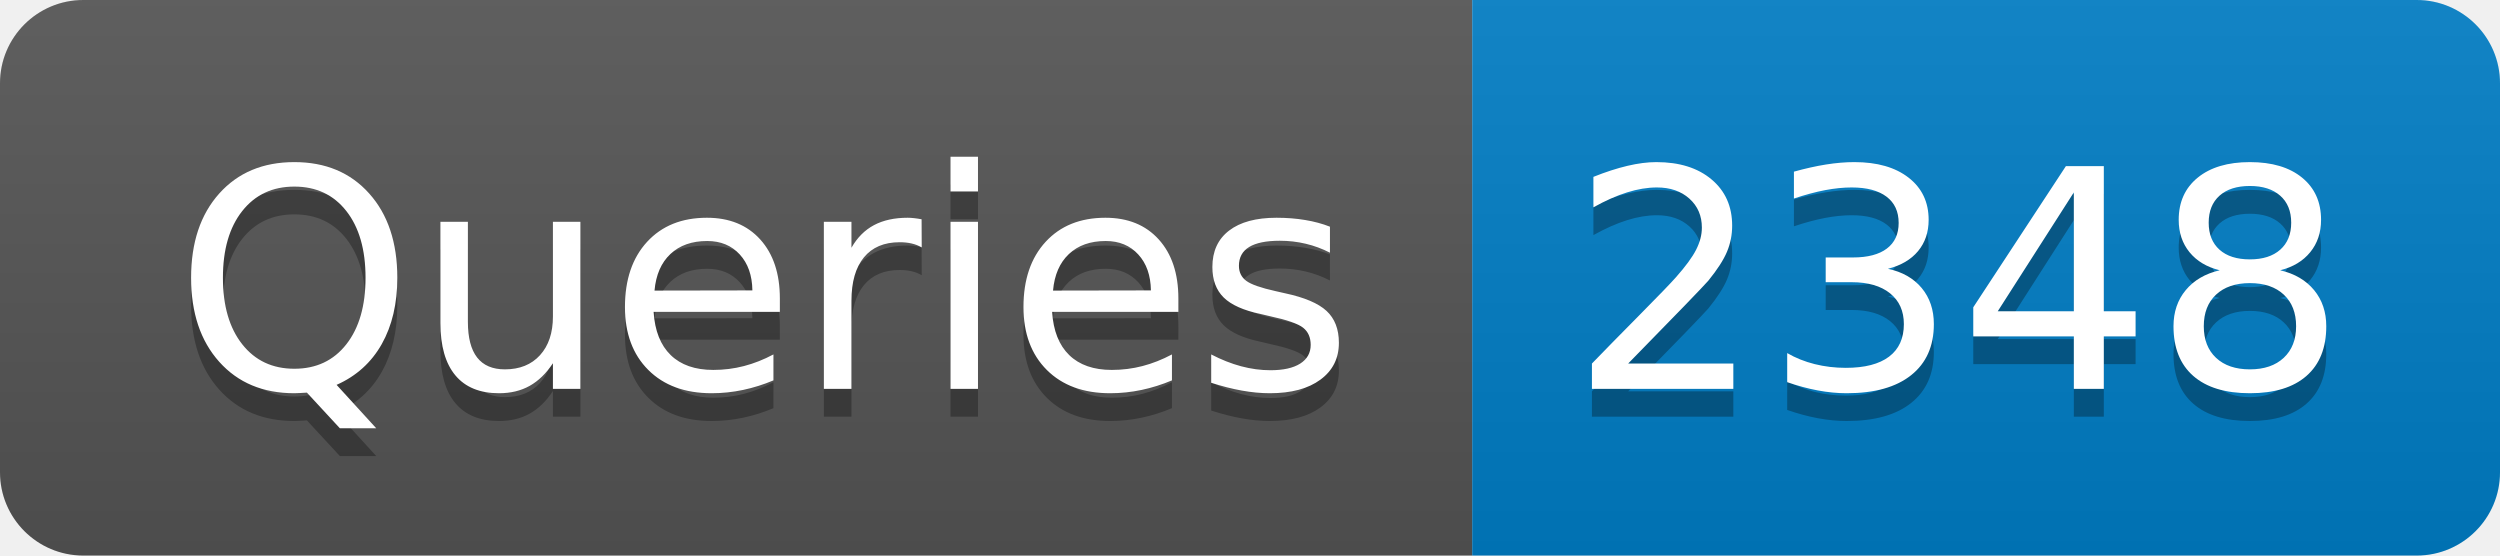
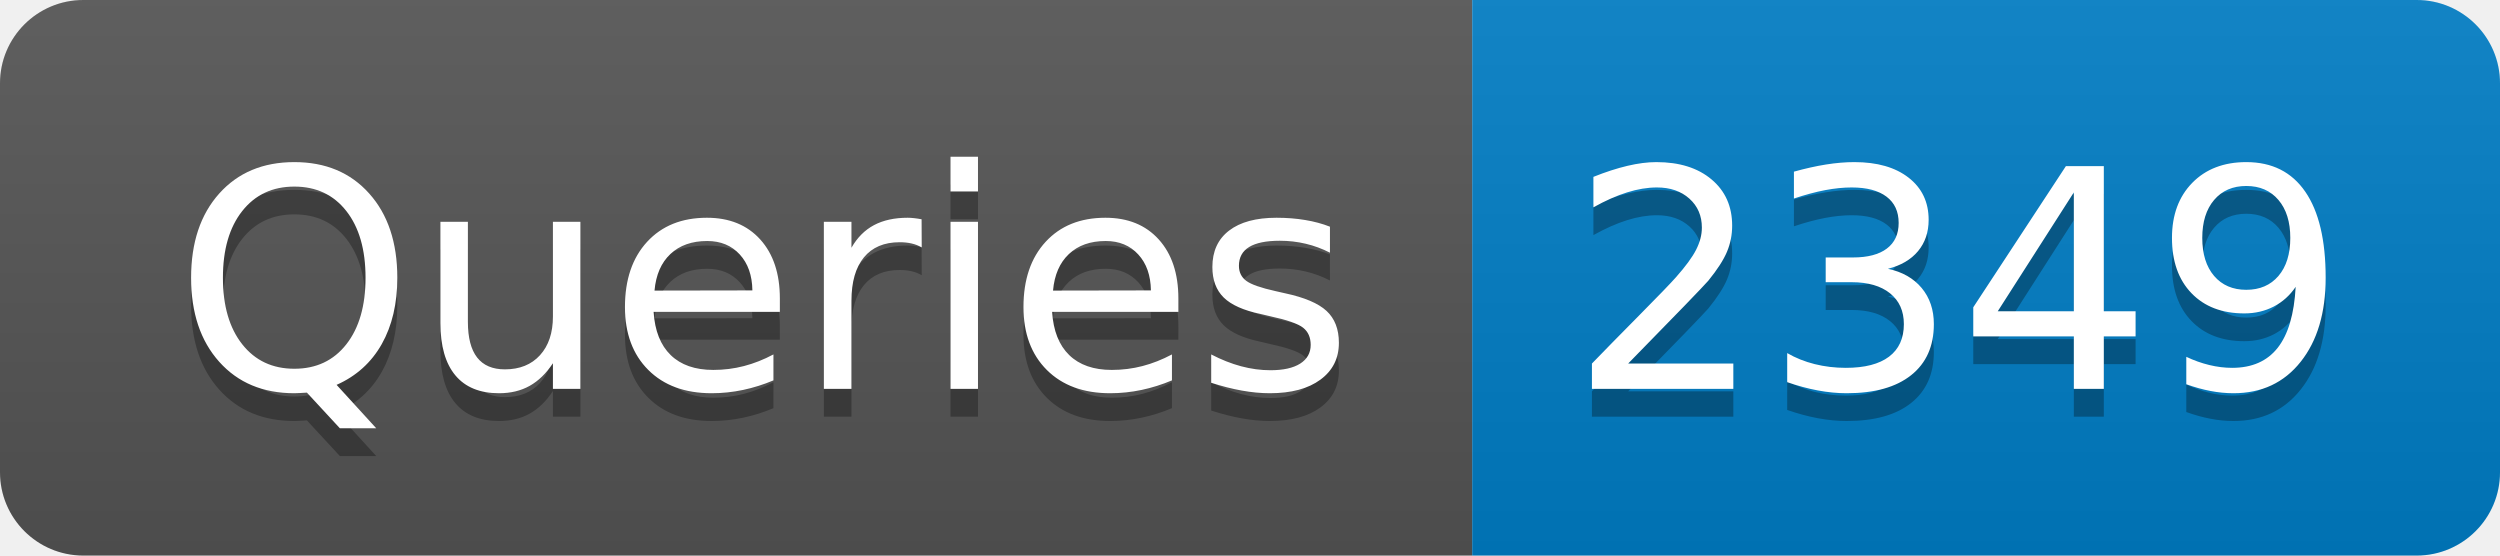
- <svg xmlns="http://www.w3.org/2000/svg" width="90" height="20" role="img" aria-label="Queries: 2348">
+ <svg xmlns="http://www.w3.org/2000/svg" width="90" height="20" role="img" aria-label="Queries: 2349">
  <linearGradient id="s" x2="0" y2="100%">
    <stop offset="0" stop-color="#bbb" stop-opacity=".1" />
    <stop offset="1" stop-opacity=".1" />
  </linearGradient>
  <clipPath id="r">
    <rect width="90" height="20" rx="3" fill="#fff" />
  </clipPath>
  <g clip-path="url(#r)">
    <rect width="53" height="20" fill="#555" />
    <rect x="53" width="37" height="20" fill="#007ec6" />
    <rect width="90" height="20" fill="url(#s)" />
  </g>
  <g fill="#fff" text-anchor="middle" font-family="Verdana,Geneva,DejaVu Sans,sans-serif" text-rendering="geometricPrecision" font-size="110">
    <text aria-hidden="true" x="275" y="150" fill="#010101" fill-opacity=".3" transform="scale(.1)" textLength="430">Queries</text>
    <text x="275" y="140" transform="scale(.1)" fill="#fff" textLength="430">Queries</text>
-     <text aria-hidden="true" x="705" y="150" fill="#010101" fill-opacity=".3" transform="scale(.1)" textLength="270">2348</text>
-     <text x="705" y="140" transform="scale(.1)" fill="#fff" textLength="270">2348</text>
+     <text aria-hidden="true" x="705" y="150" fill="#010101" fill-opacity=".3" transform="scale(.1)" textLength="270">2349</text>
+     <text x="705" y="140" transform="scale(.1)" fill="#fff" textLength="270">2349</text>
  </g>
</svg>
